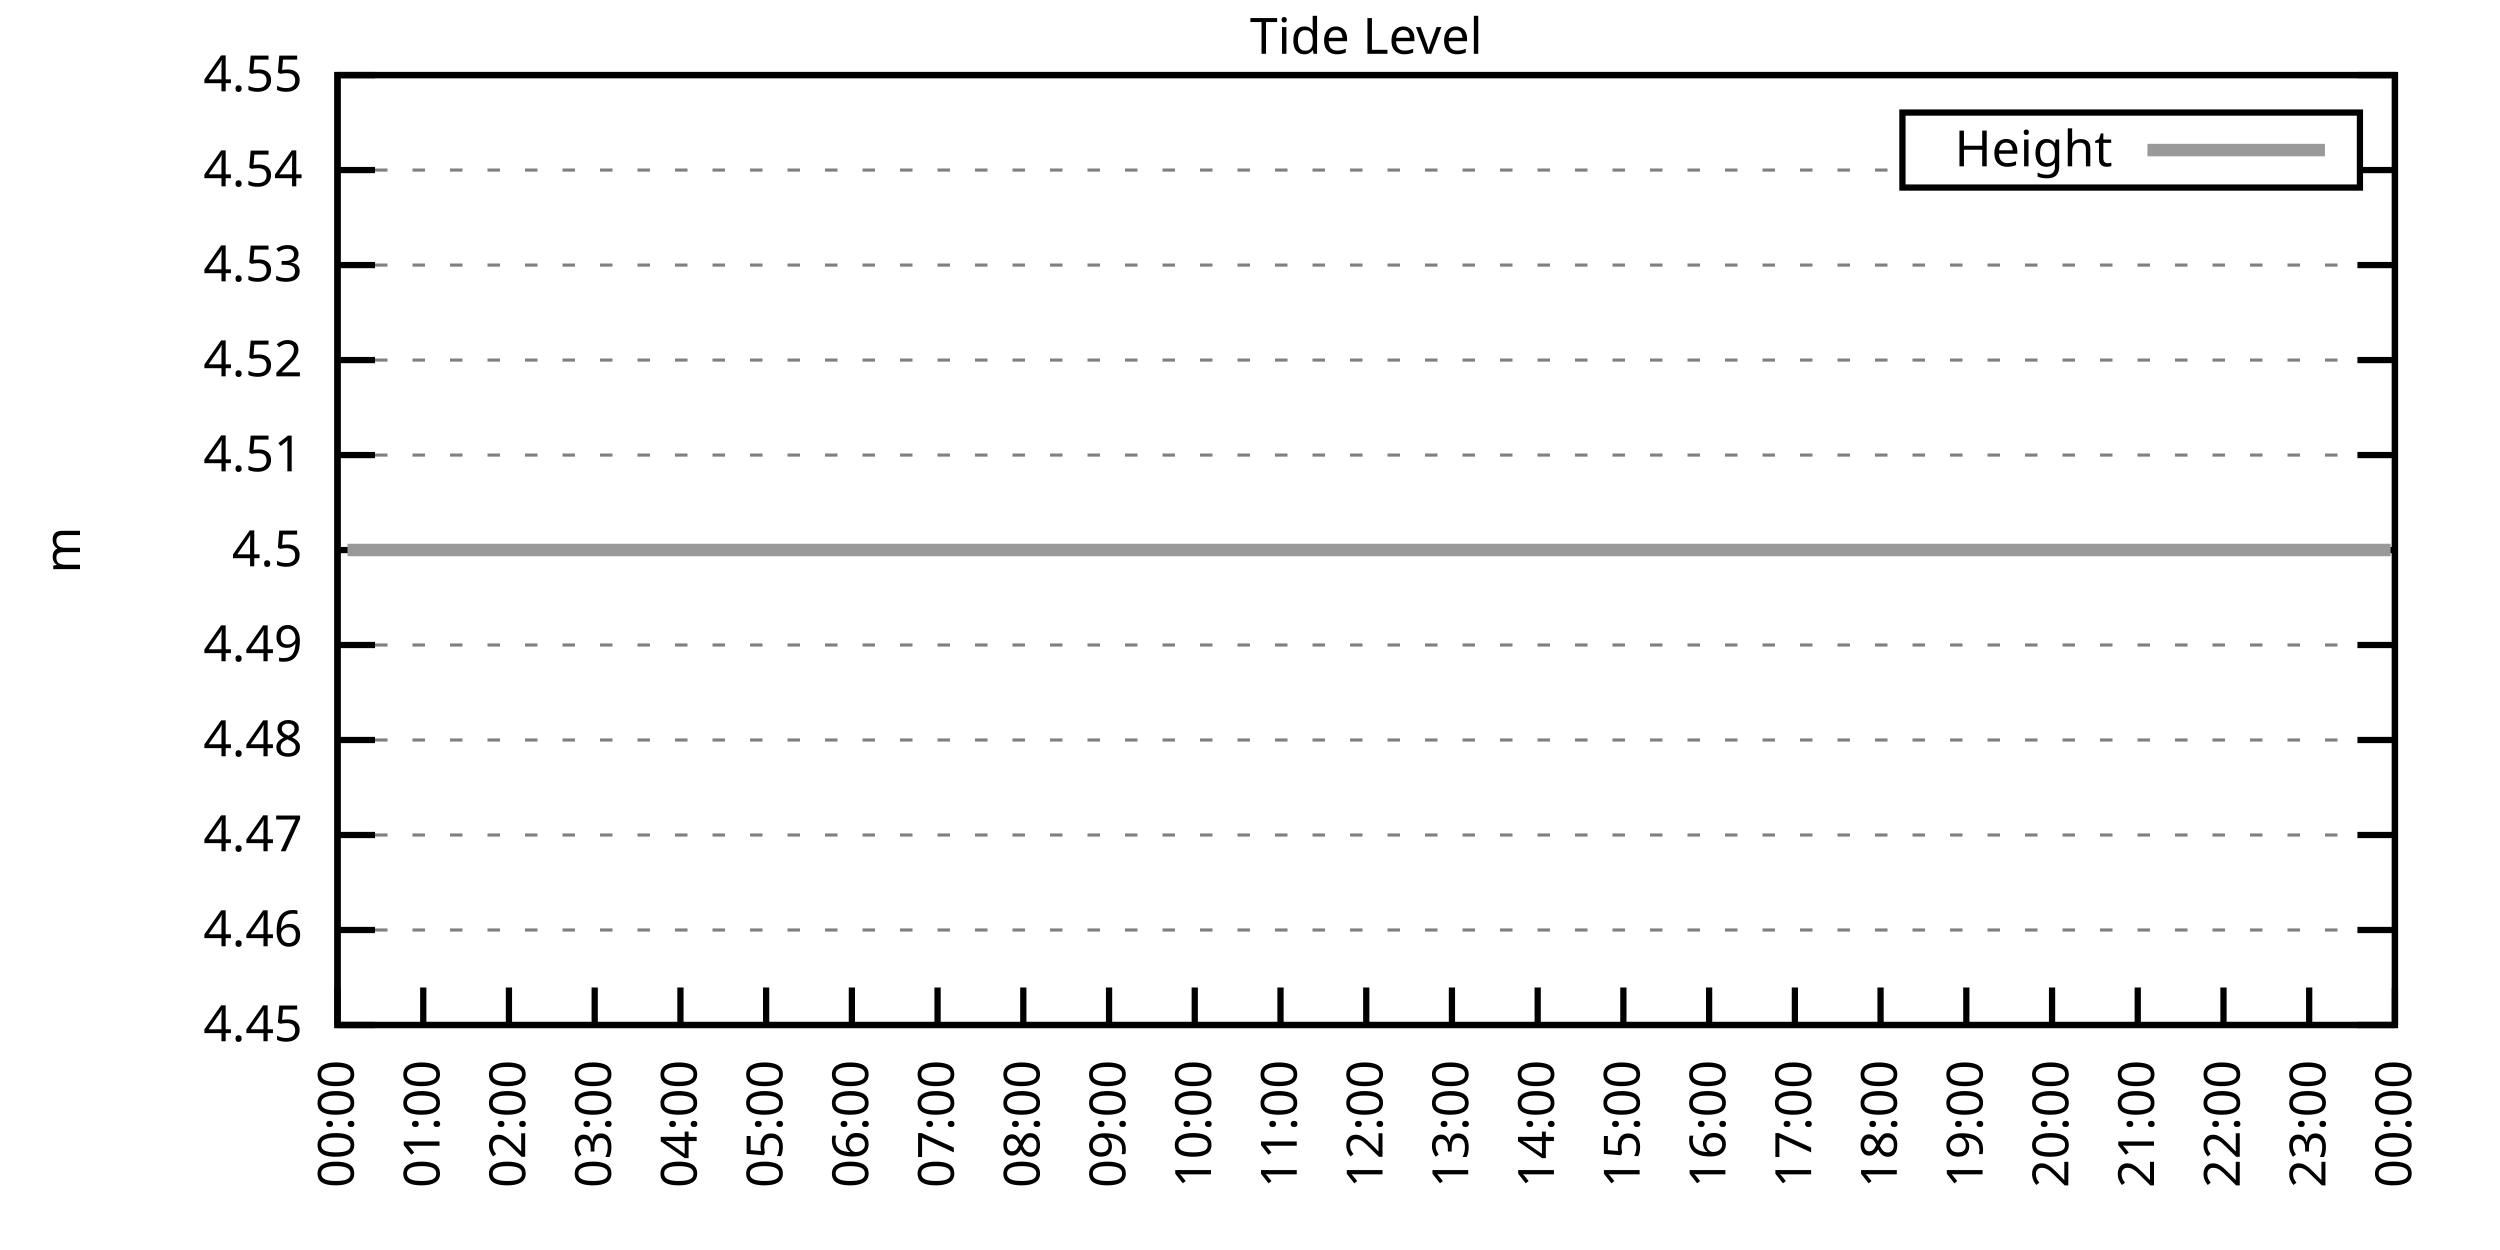
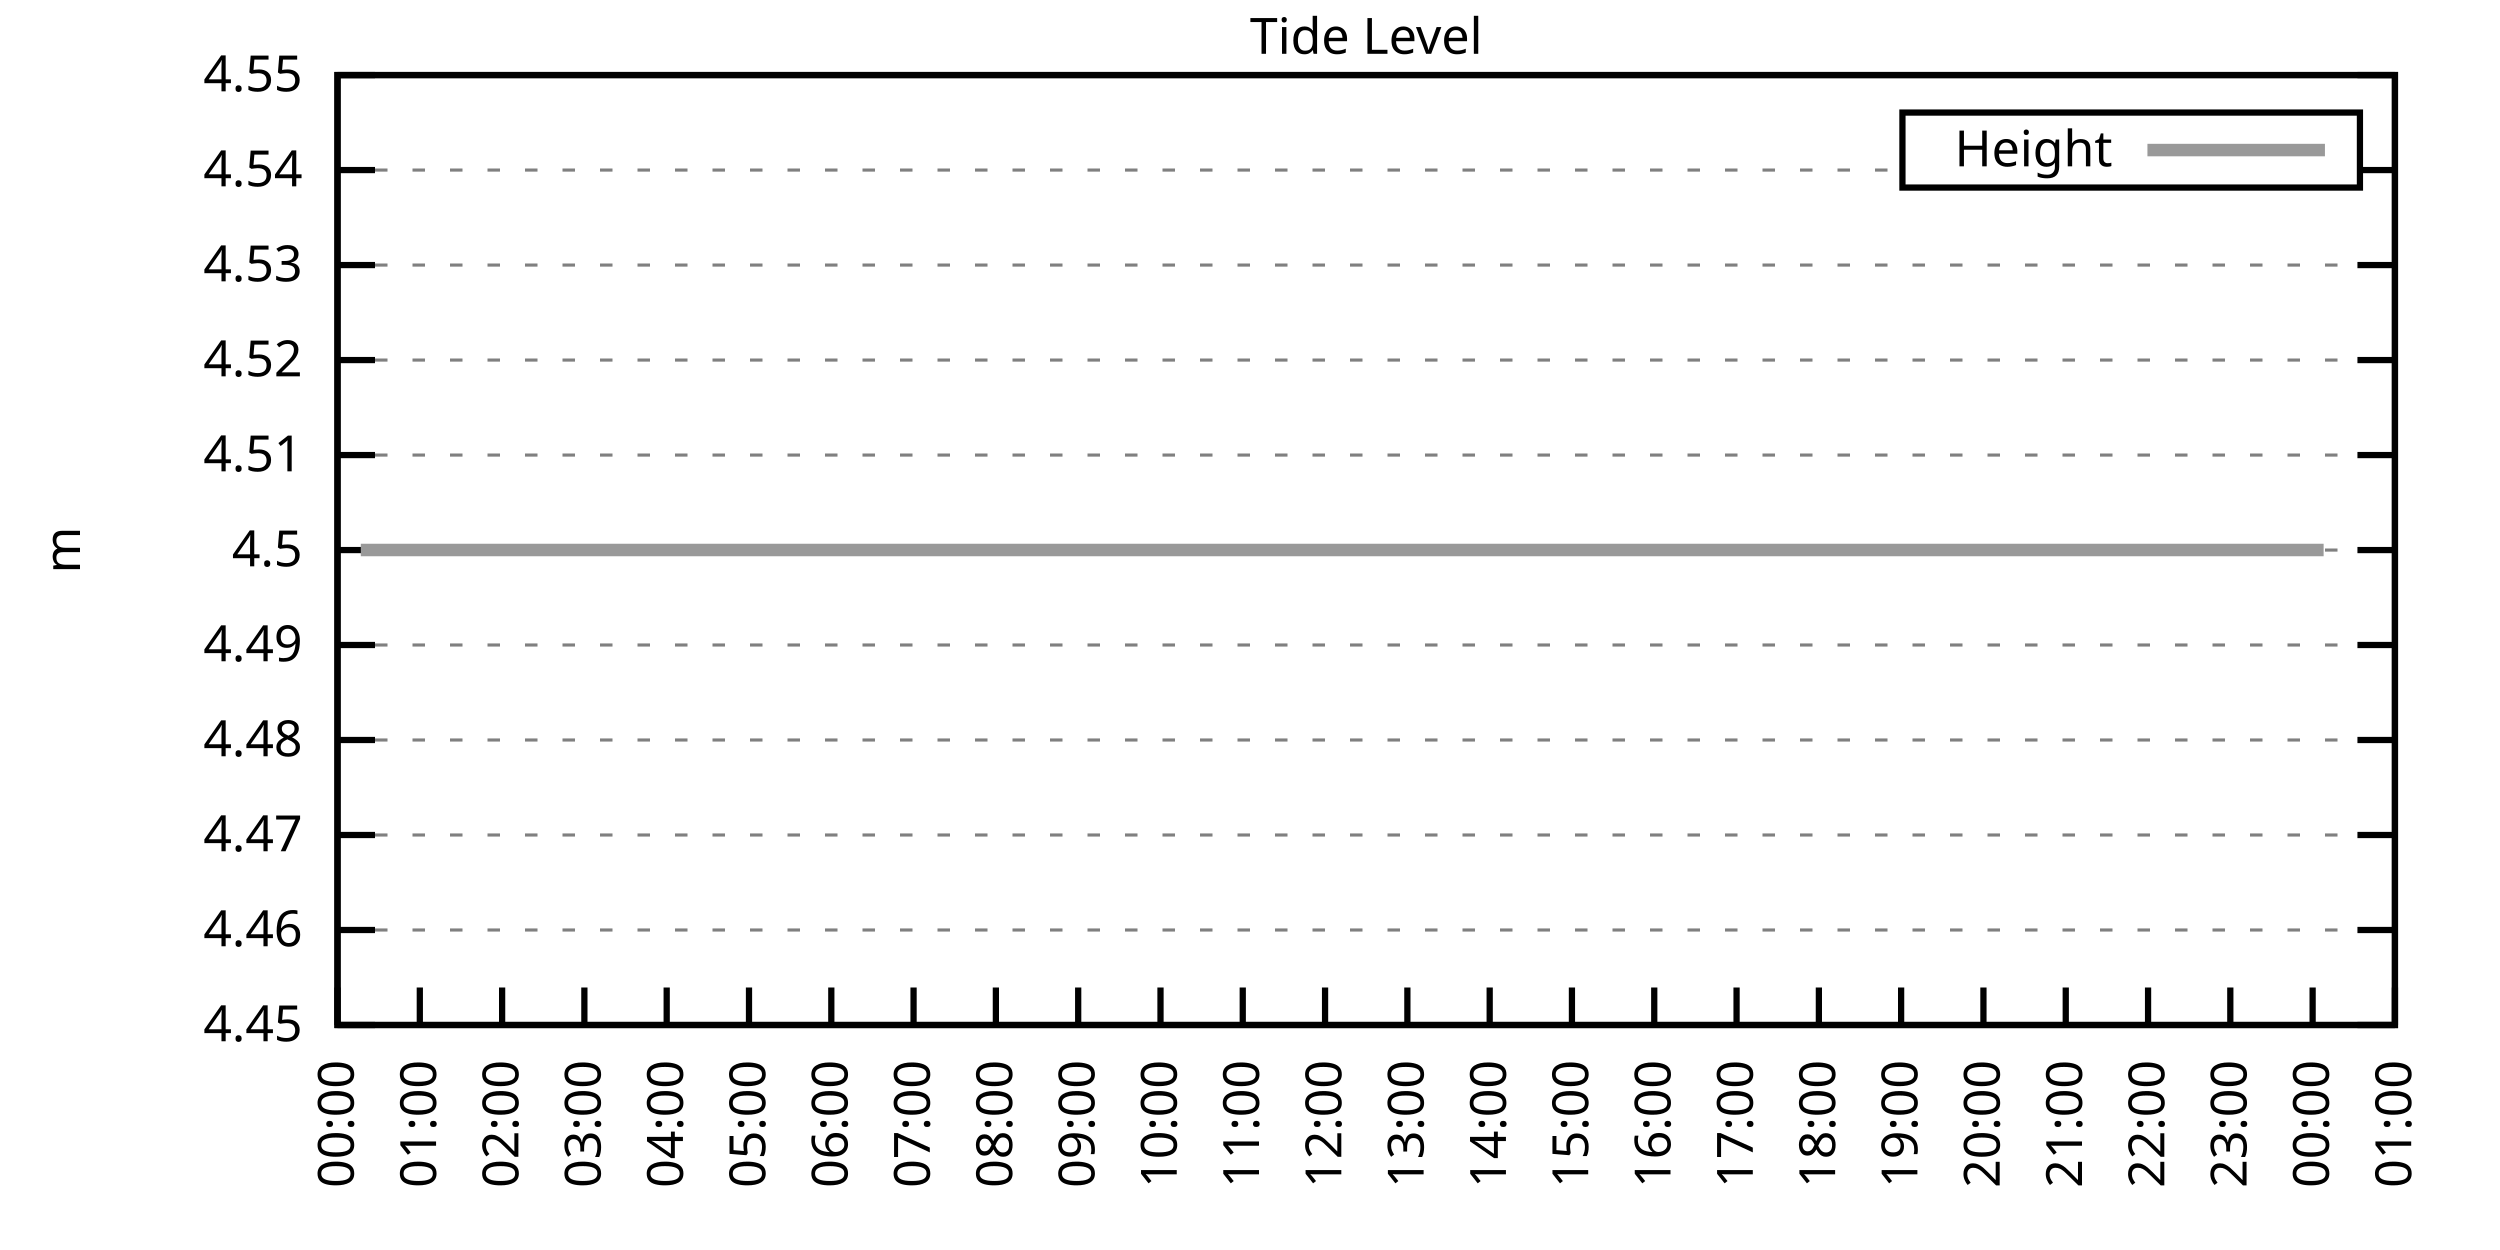
<svg xmlns="http://www.w3.org/2000/svg" xmlns:xlink="http://www.w3.org/1999/xlink" width="400" height="200" viewBox="0 0 400 200">
  <g id="gnuplot_canvas">
    <rect x="0" y="0" width="400" height="200" fill="none" />
    <defs>
      <circle id="gpDot" r="0.5" stroke-width="0.5" stroke="currentColor" />
      <path id="gpPt0" stroke-width="0.333" stroke="currentColor" d="M-1,0 h2 M0,-1 v2" />
      <path id="gpPt1" stroke-width="0.333" stroke="currentColor" d="M-1,-1 L1,1 M1,-1 L-1,1" />
      <path id="gpPt2" stroke-width="0.333" stroke="currentColor" d="M-1,0 L1,0 M0,-1 L0,1 M-1,-1 L1,1 M-1,1 L1,-1" />
      <rect id="gpPt3" stroke-width="0.333" stroke="currentColor" x="-1" y="-1" width="2" height="2" />
      <rect id="gpPt4" stroke-width="0.333" stroke="currentColor" fill="currentColor" x="-1" y="-1" width="2" height="2" />
      <circle id="gpPt5" stroke-width="0.333" stroke="currentColor" cx="0" cy="0" r="1" />
      <use xlink:href="#gpPt5" id="gpPt6" fill="currentColor" stroke="none" />
      <path id="gpPt7" stroke-width="0.333" stroke="currentColor" d="M0,-1.33 L-1.33,0.67 L1.33,0.67 z" />
      <use xlink:href="#gpPt7" id="gpPt8" fill="currentColor" stroke="none" />
      <use xlink:href="#gpPt7" id="gpPt9" stroke="currentColor" transform="rotate(180)" />
      <use xlink:href="#gpPt9" id="gpPt10" fill="currentColor" stroke="none" />
      <use xlink:href="#gpPt3" id="gpPt11" stroke="currentColor" transform="rotate(45)" />
      <use xlink:href="#gpPt11" id="gpPt12" fill="currentColor" stroke="none" />
      <path id="gpPt13" stroke-width="0.333" stroke="currentColor" d="M0,1.330 L1.265,0.411 L0.782,-1.067 L-0.782,-1.076 L-1.265,0.411 z" />
      <use xlink:href="#gpPt13" id="gpPt14" fill="currentColor" stroke="none" />
      <filter id="textbox" filterUnits="objectBoundingBox" x="0" y="0" height="1" width="1">
        <feFlood flood-color="white" flood-opacity="1" result="bgnd" />
        <feComposite in="SourceGraphic" in2="bgnd" operator="atop" />
      </filter>
      <filter id="greybox" filterUnits="objectBoundingBox" x="0" y="0" height="1" width="1">
        <feFlood flood-color="lightgrey" flood-opacity="1" result="grey" />
        <feComposite in="SourceGraphic" in2="grey" operator="atop" />
      </filter>
    </defs>
    <g fill="none" color="white" stroke="currentColor" stroke-width="1.00" stroke-linecap="butt" stroke-linejoin="miter">
</g>
    <g fill="none" color="black" stroke="currentColor" stroke-width="1.00" stroke-linecap="butt" stroke-linejoin="miter">
      <g stroke="none" shape-rendering="crispEdges">
        <polygon fill="rgb(255, 255, 255)" points="54.00,164.00 383.18,164.00 383.18,12.02 54.00,12.02 " />
      </g>
    </g>
    <g fill="none" color="black" stroke="currentColor" stroke-width="1.00" stroke-linecap="butt" stroke-linejoin="miter">
</g>
    <g fill="none" color="black" stroke="black" stroke-width="0.50" stroke-linecap="butt" stroke-linejoin="miter">
</g>
    <g fill="none" color="gray" stroke="currentColor" stroke-width="0.50" stroke-linecap="butt" stroke-linejoin="miter">
      <path stroke="gray" stroke-dasharray="2,4" class="gridline" d="M54.00,164.00 L383.19,164.00  " />
    </g>
    <g fill="none" color="gray" stroke="gray" stroke-width="1.00" stroke-linecap="butt" stroke-linejoin="miter">
</g>
    <g fill="none" color="black" stroke="currentColor" stroke-width="1.00" stroke-linecap="butt" stroke-linejoin="miter">
      <path stroke="black" d="M54.00,164.00 L60.00,164.00 M383.19,164.00 L377.19,164.00  " />
      <g transform="translate(48.40,166.60)" stroke="none" fill="black" font-family="Sans" font-size="8.00" text-anchor="end">
        <text>
          <tspan font-family="Sans"> 4.45</tspan>
        </text>
      </g>
    </g>
    <g fill="none" color="black" stroke="currentColor" stroke-width="1.00" stroke-linecap="butt" stroke-linejoin="miter">
</g>
    <g fill="none" color="black" stroke="black" stroke-width="0.50" stroke-linecap="butt" stroke-linejoin="miter">
</g>
    <g fill="none" color="gray" stroke="currentColor" stroke-width="0.50" stroke-linecap="butt" stroke-linejoin="miter">
      <path stroke="gray" stroke-dasharray="2,4" class="gridline" d="M54.00,148.80 L383.19,148.80  " />
    </g>
    <g fill="none" color="gray" stroke="gray" stroke-width="1.00" stroke-linecap="butt" stroke-linejoin="miter">
</g>
    <g fill="none" color="black" stroke="currentColor" stroke-width="1.00" stroke-linecap="butt" stroke-linejoin="miter">
      <path stroke="black" d="M54.00,148.80 L60.00,148.80 M383.19,148.80 L377.19,148.80  " />
      <g transform="translate(48.40,151.40)" stroke="none" fill="black" font-family="Sans" font-size="8.00" text-anchor="end">
        <text>
          <tspan font-family="Sans"> 4.46</tspan>
        </text>
      </g>
    </g>
    <g fill="none" color="black" stroke="currentColor" stroke-width="1.00" stroke-linecap="butt" stroke-linejoin="miter">
</g>
    <g fill="none" color="black" stroke="black" stroke-width="0.50" stroke-linecap="butt" stroke-linejoin="miter">
</g>
    <g fill="none" color="gray" stroke="currentColor" stroke-width="0.50" stroke-linecap="butt" stroke-linejoin="miter">
      <path stroke="gray" stroke-dasharray="2,4" class="gridline" d="M54.00,133.60 L383.19,133.60  " />
    </g>
    <g fill="none" color="gray" stroke="gray" stroke-width="1.00" stroke-linecap="butt" stroke-linejoin="miter">
</g>
    <g fill="none" color="black" stroke="currentColor" stroke-width="1.00" stroke-linecap="butt" stroke-linejoin="miter">
      <path stroke="black" d="M54.00,133.60 L60.00,133.60 M383.19,133.60 L377.19,133.60  " />
      <g transform="translate(48.40,136.20)" stroke="none" fill="black" font-family="Sans" font-size="8.00" text-anchor="end">
        <text>
          <tspan font-family="Sans"> 4.47</tspan>
        </text>
      </g>
    </g>
    <g fill="none" color="black" stroke="currentColor" stroke-width="1.00" stroke-linecap="butt" stroke-linejoin="miter">
</g>
    <g fill="none" color="black" stroke="black" stroke-width="0.50" stroke-linecap="butt" stroke-linejoin="miter">
</g>
    <g fill="none" color="gray" stroke="currentColor" stroke-width="0.50" stroke-linecap="butt" stroke-linejoin="miter">
      <path stroke="gray" stroke-dasharray="2,4" class="gridline" d="M54.00,118.40 L383.19,118.40  " />
    </g>
    <g fill="none" color="gray" stroke="gray" stroke-width="1.00" stroke-linecap="butt" stroke-linejoin="miter">
</g>
    <g fill="none" color="black" stroke="currentColor" stroke-width="1.00" stroke-linecap="butt" stroke-linejoin="miter">
      <path stroke="black" d="M54.00,118.40 L60.00,118.40 M383.19,118.40 L377.19,118.40  " />
      <g transform="translate(48.40,121.00)" stroke="none" fill="black" font-family="Sans" font-size="8.00" text-anchor="end">
        <text>
          <tspan font-family="Sans"> 4.48</tspan>
        </text>
      </g>
    </g>
    <g fill="none" color="black" stroke="currentColor" stroke-width="1.00" stroke-linecap="butt" stroke-linejoin="miter">
</g>
    <g fill="none" color="black" stroke="black" stroke-width="0.50" stroke-linecap="butt" stroke-linejoin="miter">
</g>
    <g fill="none" color="gray" stroke="currentColor" stroke-width="0.50" stroke-linecap="butt" stroke-linejoin="miter">
      <path stroke="gray" stroke-dasharray="2,4" class="gridline" d="M54.00,103.20 L383.19,103.20  " />
    </g>
    <g fill="none" color="gray" stroke="gray" stroke-width="1.00" stroke-linecap="butt" stroke-linejoin="miter">
</g>
    <g fill="none" color="black" stroke="currentColor" stroke-width="1.00" stroke-linecap="butt" stroke-linejoin="miter">
      <path stroke="black" d="M54.00,103.20 L60.00,103.20 M383.19,103.20 L377.19,103.20  " />
      <g transform="translate(48.40,105.80)" stroke="none" fill="black" font-family="Sans" font-size="8.00" text-anchor="end">
        <text>
          <tspan font-family="Sans"> 4.49</tspan>
        </text>
      </g>
    </g>
    <g fill="none" color="black" stroke="currentColor" stroke-width="1.00" stroke-linecap="butt" stroke-linejoin="miter">
</g>
    <g fill="none" color="black" stroke="black" stroke-width="0.50" stroke-linecap="butt" stroke-linejoin="miter">
</g>
    <g fill="none" color="gray" stroke="currentColor" stroke-width="0.50" stroke-linecap="butt" stroke-linejoin="miter">
      <path stroke="gray" stroke-dasharray="2,4" class="gridline" d="M54.00,88.01 L383.19,88.01  " />
    </g>
    <g fill="none" color="gray" stroke="gray" stroke-width="1.00" stroke-linecap="butt" stroke-linejoin="miter">
</g>
    <g fill="none" color="black" stroke="currentColor" stroke-width="1.00" stroke-linecap="butt" stroke-linejoin="miter">
      <path stroke="black" d="M54.00,88.01 L60.00,88.01 M383.19,88.01 L377.19,88.01  " />
      <g transform="translate(48.40,90.61)" stroke="none" fill="black" font-family="Sans" font-size="8.00" text-anchor="end">
        <text>
          <tspan font-family="Sans"> 4.5</tspan>
        </text>
      </g>
    </g>
    <g fill="none" color="black" stroke="currentColor" stroke-width="1.00" stroke-linecap="butt" stroke-linejoin="miter">
</g>
    <g fill="none" color="black" stroke="black" stroke-width="0.50" stroke-linecap="butt" stroke-linejoin="miter">
</g>
    <g fill="none" color="gray" stroke="currentColor" stroke-width="0.50" stroke-linecap="butt" stroke-linejoin="miter">
      <path stroke="gray" stroke-dasharray="2,4" class="gridline" d="M54.00,72.81 L383.19,72.81  " />
    </g>
    <g fill="none" color="gray" stroke="gray" stroke-width="1.00" stroke-linecap="butt" stroke-linejoin="miter">
</g>
    <g fill="none" color="black" stroke="currentColor" stroke-width="1.00" stroke-linecap="butt" stroke-linejoin="miter">
      <path stroke="black" d="M54.00,72.81 L60.00,72.81 M383.19,72.81 L377.19,72.81  " />
      <g transform="translate(48.40,75.41)" stroke="none" fill="black" font-family="Sans" font-size="8.00" text-anchor="end">
        <text>
          <tspan font-family="Sans"> 4.51</tspan>
        </text>
      </g>
    </g>
    <g fill="none" color="black" stroke="currentColor" stroke-width="1.00" stroke-linecap="butt" stroke-linejoin="miter">
</g>
    <g fill="none" color="black" stroke="black" stroke-width="0.50" stroke-linecap="butt" stroke-linejoin="miter">
</g>
    <g fill="none" color="gray" stroke="currentColor" stroke-width="0.50" stroke-linecap="butt" stroke-linejoin="miter">
      <path stroke="gray" stroke-dasharray="2,4" class="gridline" d="M54.00,57.61 L383.19,57.61  " />
    </g>
    <g fill="none" color="gray" stroke="gray" stroke-width="1.00" stroke-linecap="butt" stroke-linejoin="miter">
</g>
    <g fill="none" color="black" stroke="currentColor" stroke-width="1.00" stroke-linecap="butt" stroke-linejoin="miter">
      <path stroke="black" d="M54.00,57.61 L60.00,57.61 M383.19,57.61 L377.19,57.61  " />
      <g transform="translate(48.40,60.21)" stroke="none" fill="black" font-family="Sans" font-size="8.00" text-anchor="end">
        <text>
          <tspan font-family="Sans"> 4.52</tspan>
        </text>
      </g>
    </g>
    <g fill="none" color="black" stroke="currentColor" stroke-width="1.00" stroke-linecap="butt" stroke-linejoin="miter">
</g>
    <g fill="none" color="black" stroke="black" stroke-width="0.50" stroke-linecap="butt" stroke-linejoin="miter">
</g>
    <g fill="none" color="gray" stroke="currentColor" stroke-width="0.50" stroke-linecap="butt" stroke-linejoin="miter">
      <path stroke="gray" stroke-dasharray="2,4" class="gridline" d="M54.00,42.41 L383.19,42.41  " />
    </g>
    <g fill="none" color="gray" stroke="gray" stroke-width="1.00" stroke-linecap="butt" stroke-linejoin="miter">
</g>
    <g fill="none" color="black" stroke="currentColor" stroke-width="1.00" stroke-linecap="butt" stroke-linejoin="miter">
      <path stroke="black" d="M54.00,42.41 L60.00,42.41 M383.19,42.41 L377.19,42.41  " />
      <g transform="translate(48.40,45.01)" stroke="none" fill="black" font-family="Sans" font-size="8.00" text-anchor="end">
        <text>
          <tspan font-family="Sans"> 4.53</tspan>
        </text>
      </g>
    </g>
    <g fill="none" color="black" stroke="currentColor" stroke-width="1.00" stroke-linecap="butt" stroke-linejoin="miter">
</g>
    <g fill="none" color="black" stroke="black" stroke-width="0.50" stroke-linecap="butt" stroke-linejoin="miter">
</g>
    <g fill="none" color="gray" stroke="currentColor" stroke-width="0.50" stroke-linecap="butt" stroke-linejoin="miter">
      <path stroke="gray" stroke-dasharray="2,4" class="gridline" d="M54.00,27.21 L304.39,27.21 M377.59,27.21 L383.19,27.21  " />
    </g>
    <g fill="none" color="gray" stroke="gray" stroke-width="1.00" stroke-linecap="butt" stroke-linejoin="miter">
</g>
    <g fill="none" color="black" stroke="currentColor" stroke-width="1.00" stroke-linecap="butt" stroke-linejoin="miter">
      <path stroke="black" d="M54.00,27.21 L60.00,27.21 M383.19,27.21 L377.19,27.21  " />
      <g transform="translate(48.40,29.81)" stroke="none" fill="black" font-family="Sans" font-size="8.00" text-anchor="end">
        <text>
          <tspan font-family="Sans"> 4.54</tspan>
        </text>
      </g>
    </g>
    <g fill="none" color="black" stroke="currentColor" stroke-width="1.00" stroke-linecap="butt" stroke-linejoin="miter">
</g>
    <g fill="none" color="black" stroke="black" stroke-width="0.50" stroke-linecap="butt" stroke-linejoin="miter">
</g>
    <g fill="none" color="gray" stroke="currentColor" stroke-width="0.50" stroke-linecap="butt" stroke-linejoin="miter">
      <path stroke="gray" stroke-dasharray="2,4" class="gridline" d="M54.00,12.01 L383.19,12.01  " />
    </g>
    <g fill="none" color="gray" stroke="gray" stroke-width="1.00" stroke-linecap="butt" stroke-linejoin="miter">
</g>
    <g fill="none" color="black" stroke="currentColor" stroke-width="1.00" stroke-linecap="butt" stroke-linejoin="miter">
      <path stroke="black" d="M54.00,12.01 L60.00,12.01 M383.19,12.01 L377.19,12.01  " />
      <g transform="translate(48.40,14.61)" stroke="none" fill="black" font-family="Sans" font-size="8.00" text-anchor="end">
        <text>
          <tspan font-family="Sans"> 4.55</tspan>
        </text>
      </g>
    </g>
    <g fill="none" color="black" stroke="currentColor" stroke-width="1.00" stroke-linecap="butt" stroke-linejoin="miter">
      <path stroke="black" d="M54.00,164.00 L54.00,158.00  " />
      <g transform="translate(56.60,169.60) rotate(270.00)" stroke="none" fill="black" font-family="Sans" font-size="8.00" text-anchor="end">
        <text>
          <tspan font-family="Sans">00:00</tspan>
        </text>
      </g>
    </g>
    <g fill="none" color="black" stroke="currentColor" stroke-width="1.00" stroke-linecap="butt" stroke-linejoin="miter">
-       <path stroke="black" d="M67.72,164.00 L67.72,158.00  " />
-       <g transform="translate(70.32,169.60) rotate(270.00)" stroke="none" fill="black" font-family="Sans" font-size="8.00" text-anchor="end">
+       <path stroke="black" d="M67.17,164.00 L67.17,158.00  " />
+       <g transform="translate(69.77,169.60) rotate(270.00)" stroke="none" fill="black" font-family="Sans" font-size="8.00" text-anchor="end">
        <text>
          <tspan font-family="Sans">01:00</tspan>
        </text>
      </g>
    </g>
    <g fill="none" color="black" stroke="currentColor" stroke-width="1.00" stroke-linecap="butt" stroke-linejoin="miter">
-       <path stroke="black" d="M81.43,164.00 L81.43,158.00  " />
-       <g transform="translate(84.03,169.60) rotate(270.00)" stroke="none" fill="black" font-family="Sans" font-size="8.00" text-anchor="end">
+       <path stroke="black" d="M80.34,164.00 L80.34,158.00  " />
+       <g transform="translate(82.94,169.60) rotate(270.00)" stroke="none" fill="black" font-family="Sans" font-size="8.00" text-anchor="end">
        <text>
          <tspan font-family="Sans">02:00</tspan>
        </text>
      </g>
    </g>
    <g fill="none" color="black" stroke="currentColor" stroke-width="1.00" stroke-linecap="butt" stroke-linejoin="miter">
-       <path stroke="black" d="M95.15,164.00 L95.15,158.00  " />
-       <g transform="translate(97.75,169.60) rotate(270.00)" stroke="none" fill="black" font-family="Sans" font-size="8.00" text-anchor="end">
+       <path stroke="black" d="M93.50,164.00 L93.50,158.00  " />
+       <g transform="translate(96.10,169.60) rotate(270.00)" stroke="none" fill="black" font-family="Sans" font-size="8.00" text-anchor="end">
        <text>
          <tspan font-family="Sans">03:00</tspan>
        </text>
      </g>
    </g>
    <g fill="none" color="black" stroke="currentColor" stroke-width="1.00" stroke-linecap="butt" stroke-linejoin="miter">
-       <path stroke="black" d="M108.87,164.00 L108.87,158.00  " />
-       <g transform="translate(111.47,169.60) rotate(270.00)" stroke="none" fill="black" font-family="Sans" font-size="8.00" text-anchor="end">
+       <path stroke="black" d="M106.67,164.00 L106.67,158.00  " />
+       <g transform="translate(109.27,169.60) rotate(270.00)" stroke="none" fill="black" font-family="Sans" font-size="8.00" text-anchor="end">
        <text>
          <tspan font-family="Sans">04:00</tspan>
        </text>
      </g>
    </g>
    <g fill="none" color="black" stroke="currentColor" stroke-width="1.00" stroke-linecap="butt" stroke-linejoin="miter">
-       <path stroke="black" d="M122.58,164.00 L122.58,158.00  " />
-       <g transform="translate(125.18,169.60) rotate(270.00)" stroke="none" fill="black" font-family="Sans" font-size="8.00" text-anchor="end">
+       <path stroke="black" d="M119.84,164.00 L119.84,158.00  " />
+       <g transform="translate(122.44,169.60) rotate(270.00)" stroke="none" fill="black" font-family="Sans" font-size="8.00" text-anchor="end">
        <text>
          <tspan font-family="Sans">05:00</tspan>
        </text>
      </g>
    </g>
    <g fill="none" color="black" stroke="currentColor" stroke-width="1.00" stroke-linecap="butt" stroke-linejoin="miter">
-       <path stroke="black" d="M136.30,164.00 L136.30,158.00  " />
-       <g transform="translate(138.90,169.60) rotate(270.00)" stroke="none" fill="black" font-family="Sans" font-size="8.00" text-anchor="end">
+       <path stroke="black" d="M133.01,164.00 L133.01,158.00  " />
+       <g transform="translate(135.61,169.60) rotate(270.00)" stroke="none" fill="black" font-family="Sans" font-size="8.00" text-anchor="end">
        <text>
          <tspan font-family="Sans">06:00</tspan>
        </text>
      </g>
    </g>
    <g fill="none" color="black" stroke="currentColor" stroke-width="1.00" stroke-linecap="butt" stroke-linejoin="miter">
-       <path stroke="black" d="M150.01,164.00 L150.01,158.00  " />
-       <g transform="translate(152.61,169.60) rotate(270.00)" stroke="none" fill="black" font-family="Sans" font-size="8.00" text-anchor="end">
+       <path stroke="black" d="M146.17,164.00 L146.17,158.00  " />
+       <g transform="translate(148.77,169.60) rotate(270.00)" stroke="none" fill="black" font-family="Sans" font-size="8.00" text-anchor="end">
        <text>
          <tspan font-family="Sans">07:00</tspan>
        </text>
      </g>
    </g>
    <g fill="none" color="black" stroke="currentColor" stroke-width="1.00" stroke-linecap="butt" stroke-linejoin="miter">
-       <path stroke="black" d="M163.73,164.00 L163.73,158.00  " />
-       <g transform="translate(166.33,169.60) rotate(270.00)" stroke="none" fill="black" font-family="Sans" font-size="8.00" text-anchor="end">
+       <path stroke="black" d="M159.34,164.00 L159.34,158.00  " />
+       <g transform="translate(161.94,169.60) rotate(270.00)" stroke="none" fill="black" font-family="Sans" font-size="8.00" text-anchor="end">
        <text>
          <tspan font-family="Sans">08:00</tspan>
        </text>
      </g>
    </g>
    <g fill="none" color="black" stroke="currentColor" stroke-width="1.00" stroke-linecap="butt" stroke-linejoin="miter">
-       <path stroke="black" d="M177.45,164.00 L177.45,158.00  " />
-       <g transform="translate(180.05,169.60) rotate(270.00)" stroke="none" fill="black" font-family="Sans" font-size="8.00" text-anchor="end">
+       <path stroke="black" d="M172.51,164.00 L172.51,158.00  " />
+       <g transform="translate(175.11,169.60) rotate(270.00)" stroke="none" fill="black" font-family="Sans" font-size="8.00" text-anchor="end">
        <text>
          <tspan font-family="Sans">09:00</tspan>
        </text>
      </g>
    </g>
    <g fill="none" color="black" stroke="currentColor" stroke-width="1.00" stroke-linecap="butt" stroke-linejoin="miter">
-       <path stroke="black" d="M191.16,164.00 L191.16,158.00  " />
-       <g transform="translate(193.76,169.60) rotate(270.00)" stroke="none" fill="black" font-family="Sans" font-size="8.00" text-anchor="end">
+       <path stroke="black" d="M185.68,164.00 L185.68,158.00  " />
+       <g transform="translate(188.28,169.60) rotate(270.00)" stroke="none" fill="black" font-family="Sans" font-size="8.00" text-anchor="end">
        <text>
          <tspan font-family="Sans">10:00</tspan>
        </text>
      </g>
    </g>
    <g fill="none" color="black" stroke="currentColor" stroke-width="1.00" stroke-linecap="butt" stroke-linejoin="miter">
-       <path stroke="black" d="M204.88,164.00 L204.88,158.00  " />
-       <g transform="translate(207.48,169.60) rotate(270.00)" stroke="none" fill="black" font-family="Sans" font-size="8.00" text-anchor="end">
+       <path stroke="black" d="M198.84,164.00 L198.84,158.00  " />
+       <g transform="translate(201.44,169.60) rotate(270.00)" stroke="none" fill="black" font-family="Sans" font-size="8.00" text-anchor="end">
        <text>
          <tspan font-family="Sans">11:00</tspan>
        </text>
      </g>
    </g>
    <g fill="none" color="black" stroke="currentColor" stroke-width="1.00" stroke-linecap="butt" stroke-linejoin="miter">
-       <path stroke="black" d="M218.60,164.00 L218.60,158.00  " />
-       <g transform="translate(221.20,169.60) rotate(270.00)" stroke="none" fill="black" font-family="Sans" font-size="8.00" text-anchor="end">
+       <path stroke="black" d="M212.01,164.00 L212.01,158.00  " />
+       <g transform="translate(214.61,169.60) rotate(270.00)" stroke="none" fill="black" font-family="Sans" font-size="8.00" text-anchor="end">
        <text>
          <tspan font-family="Sans">12:00</tspan>
        </text>
      </g>
    </g>
    <g fill="none" color="black" stroke="currentColor" stroke-width="1.00" stroke-linecap="butt" stroke-linejoin="miter">
-       <path stroke="black" d="M232.31,164.00 L232.31,158.00  " />
-       <g transform="translate(234.91,169.60) rotate(270.00)" stroke="none" fill="black" font-family="Sans" font-size="8.00" text-anchor="end">
+       <path stroke="black" d="M225.18,164.00 L225.18,158.00  " />
+       <g transform="translate(227.78,169.60) rotate(270.00)" stroke="none" fill="black" font-family="Sans" font-size="8.00" text-anchor="end">
        <text>
          <tspan font-family="Sans">13:00</tspan>
        </text>
      </g>
    </g>
    <g fill="none" color="black" stroke="currentColor" stroke-width="1.00" stroke-linecap="butt" stroke-linejoin="miter">
-       <path stroke="black" d="M246.03,164.00 L246.03,158.00  " />
-       <g transform="translate(248.63,169.60) rotate(270.00)" stroke="none" fill="black" font-family="Sans" font-size="8.00" text-anchor="end">
+       <path stroke="black" d="M238.35,164.00 L238.35,158.00  " />
+       <g transform="translate(240.95,169.60) rotate(270.00)" stroke="none" fill="black" font-family="Sans" font-size="8.00" text-anchor="end">
        <text>
          <tspan font-family="Sans">14:00</tspan>
        </text>
      </g>
    </g>
    <g fill="none" color="black" stroke="currentColor" stroke-width="1.00" stroke-linecap="butt" stroke-linejoin="miter">
-       <path stroke="black" d="M259.74,164.00 L259.74,158.00  " />
-       <g transform="translate(262.34,169.60) rotate(270.00)" stroke="none" fill="black" font-family="Sans" font-size="8.00" text-anchor="end">
+       <path stroke="black" d="M251.51,164.00 L251.51,158.00  " />
+       <g transform="translate(254.11,169.60) rotate(270.00)" stroke="none" fill="black" font-family="Sans" font-size="8.00" text-anchor="end">
        <text>
          <tspan font-family="Sans">15:00</tspan>
        </text>
      </g>
    </g>
    <g fill="none" color="black" stroke="currentColor" stroke-width="1.00" stroke-linecap="butt" stroke-linejoin="miter">
-       <path stroke="black" d="M273.46,164.00 L273.46,158.00  " />
-       <g transform="translate(276.06,169.60) rotate(270.00)" stroke="none" fill="black" font-family="Sans" font-size="8.00" text-anchor="end">
+       <path stroke="black" d="M264.68,164.00 L264.68,158.00  " />
+       <g transform="translate(267.28,169.60) rotate(270.00)" stroke="none" fill="black" font-family="Sans" font-size="8.00" text-anchor="end">
        <text>
          <tspan font-family="Sans">16:00</tspan>
        </text>
      </g>
    </g>
    <g fill="none" color="black" stroke="currentColor" stroke-width="1.00" stroke-linecap="butt" stroke-linejoin="miter">
-       <path stroke="black" d="M287.18,164.00 L287.18,158.00  " />
-       <g transform="translate(289.78,169.60) rotate(270.00)" stroke="none" fill="black" font-family="Sans" font-size="8.00" text-anchor="end">
+       <path stroke="black" d="M277.85,164.00 L277.85,158.00  " />
+       <g transform="translate(280.45,169.60) rotate(270.00)" stroke="none" fill="black" font-family="Sans" font-size="8.00" text-anchor="end">
        <text>
          <tspan font-family="Sans">17:00</tspan>
        </text>
      </g>
    </g>
    <g fill="none" color="black" stroke="currentColor" stroke-width="1.00" stroke-linecap="butt" stroke-linejoin="miter">
-       <path stroke="black" d="M300.89,164.00 L300.89,158.00  " />
-       <g transform="translate(303.49,169.60) rotate(270.00)" stroke="none" fill="black" font-family="Sans" font-size="8.00" text-anchor="end">
+       <path stroke="black" d="M291.02,164.00 L291.02,158.00  " />
+       <g transform="translate(293.62,169.60) rotate(270.00)" stroke="none" fill="black" font-family="Sans" font-size="8.00" text-anchor="end">
        <text>
          <tspan font-family="Sans">18:00</tspan>
        </text>
      </g>
    </g>
    <g fill="none" color="black" stroke="currentColor" stroke-width="1.00" stroke-linecap="butt" stroke-linejoin="miter">
-       <path stroke="black" d="M314.61,164.00 L314.61,158.00  " />
-       <g transform="translate(317.21,169.60) rotate(270.00)" stroke="none" fill="black" font-family="Sans" font-size="8.00" text-anchor="end">
+       <path stroke="black" d="M304.18,164.00 L304.18,158.00  " />
+       <g transform="translate(306.78,169.60) rotate(270.00)" stroke="none" fill="black" font-family="Sans" font-size="8.00" text-anchor="end">
        <text>
          <tspan font-family="Sans">19:00</tspan>
        </text>
      </g>
    </g>
    <g fill="none" color="black" stroke="currentColor" stroke-width="1.00" stroke-linecap="butt" stroke-linejoin="miter">
-       <path stroke="black" d="M328.33,164.00 L328.33,158.00  " />
-       <g transform="translate(330.93,169.60) rotate(270.00)" stroke="none" fill="black" font-family="Sans" font-size="8.00" text-anchor="end">
+       <path stroke="black" d="M317.35,164.00 L317.35,158.00  " />
+       <g transform="translate(319.95,169.60) rotate(270.00)" stroke="none" fill="black" font-family="Sans" font-size="8.00" text-anchor="end">
        <text>
          <tspan font-family="Sans">20:00</tspan>
        </text>
      </g>
    </g>
    <g fill="none" color="black" stroke="currentColor" stroke-width="1.00" stroke-linecap="butt" stroke-linejoin="miter">
-       <path stroke="black" d="M342.04,164.00 L342.04,158.00  " />
-       <g transform="translate(344.64,169.60) rotate(270.00)" stroke="none" fill="black" font-family="Sans" font-size="8.00" text-anchor="end">
+       <path stroke="black" d="M330.52,164.00 L330.52,158.00  " />
+       <g transform="translate(333.12,169.60) rotate(270.00)" stroke="none" fill="black" font-family="Sans" font-size="8.00" text-anchor="end">
        <text>
          <tspan font-family="Sans">21:00</tspan>
        </text>
      </g>
    </g>
    <g fill="none" color="black" stroke="currentColor" stroke-width="1.00" stroke-linecap="butt" stroke-linejoin="miter">
-       <path stroke="black" d="M355.76,164.00 L355.76,158.00  " />
-       <g transform="translate(358.36,169.60) rotate(270.00)" stroke="none" fill="black" font-family="Sans" font-size="8.00" text-anchor="end">
+       <path stroke="black" d="M343.69,164.00 L343.69,158.00  " />
+       <g transform="translate(346.29,169.60) rotate(270.00)" stroke="none" fill="black" font-family="Sans" font-size="8.00" text-anchor="end">
        <text>
          <tspan font-family="Sans">22:00</tspan>
        </text>
      </g>
    </g>
    <g fill="none" color="black" stroke="currentColor" stroke-width="1.00" stroke-linecap="butt" stroke-linejoin="miter">
-       <path stroke="black" d="M369.47,164.00 L369.47,158.00  " />
-       <g transform="translate(372.07,169.60) rotate(270.00)" stroke="none" fill="black" font-family="Sans" font-size="8.00" text-anchor="end">
+       <path stroke="black" d="M356.85,164.00 L356.85,158.00  " />
+       <g transform="translate(359.45,169.60) rotate(270.00)" stroke="none" fill="black" font-family="Sans" font-size="8.00" text-anchor="end">
        <text>
          <tspan font-family="Sans">23:00</tspan>
+         </text>
+       </g>
+     </g>
+     <g fill="none" color="black" stroke="currentColor" stroke-width="1.00" stroke-linecap="butt" stroke-linejoin="miter">
+       <path stroke="black" d="M370.02,164.00 L370.02,158.00  " />
+       <g transform="translate(372.62,169.60) rotate(270.00)" stroke="none" fill="black" font-family="Sans" font-size="8.00" text-anchor="end">
+         <text>
+           <tspan font-family="Sans">00:00</tspan>
        </text>
      </g>
    </g>
    <g fill="none" color="black" stroke="currentColor" stroke-width="1.00" stroke-linecap="butt" stroke-linejoin="miter">
      <path stroke="black" d="M383.19,164.00 L383.19,158.00  " />
      <g transform="translate(385.79,169.60) rotate(270.00)" stroke="none" fill="black" font-family="Sans" font-size="8.00" text-anchor="end">
        <text>
-           <tspan font-family="Sans">00:00</tspan>
+           <tspan font-family="Sans">01:00</tspan>
        </text>
      </g>
    </g>
    <g fill="none" color="black" stroke="currentColor" stroke-width="1.00" stroke-linecap="butt" stroke-linejoin="miter">
</g>
    <g fill="none" color="black" stroke="currentColor" stroke-width="1.00" stroke-linecap="butt" stroke-linejoin="miter">
      <path stroke="black" d="M54.00,12.01 L54.00,164.00 L383.19,164.00 L383.19,12.01 L54.00,12.01 Z  " />
    </g>
    <g fill="none" color="black" stroke="currentColor" stroke-width="1.00" stroke-linecap="butt" stroke-linejoin="miter">
</g>
    <g fill="none" color="black" stroke="currentColor" stroke-width="1.00" stroke-linecap="butt" stroke-linejoin="miter">
      <path stroke="black" d="M304.39,30.01 L304.39,18.01 L377.59,18.01 L377.59,30.01 L304.39,30.01 Z  " />
    </g>
    <g id="Tide_level_plot_1">
      <g fill="none" color="white" stroke="black" stroke-width="2.00" stroke-linecap="butt" stroke-linejoin="miter">
</g>
      <g fill="none" color="black" stroke="currentColor" stroke-width="2.00" stroke-linecap="butt" stroke-linejoin="miter">
        <g transform="translate(337.99,26.61)" stroke="none" fill="black" font-family="Sans" font-size="8.00" text-anchor="end">
          <text>
            <tspan font-family="Sans">Height</tspan>
          </text>
        </g>
      </g>
      <g fill="none" color="black" stroke="currentColor" stroke-width="2.00" stroke-linecap="butt" stroke-linejoin="miter">
-         <path stroke="rgb(153, 153, 153)" d="M343.59,24.01 L371.99,24.01 M55.60,88.00 L57.89,88.00 L60.40,88.00 L62.46,88.00 L64.97,88.00 L67.49,88.00   L69.32,88.00 L72.06,88.00 L74.35,88.00 L76.17,88.00 L78.46,88.00 L80.75,88.00 L83.03,88.00 L85.78,88.00   L88.06,88.00 L90.12,88.00 L92.41,88.00 L94.92,88.00 L96.98,88.00 L99.04,88.00 L101.32,88.00 L103.61,88.00   L105.89,88.00 L108.18,88.00 L110.92,88.00 L112.75,88.00 L115.04,88.00 L117.55,88.00 L120.07,88.00 L122.12,88.00   L124.64,88.00 L126.47,88.00 L128.75,88.00 L131.27,88.00 L133.78,88.00 L135.61,88.00 L138.13,88.00 L140.64,88.00   L142.47,88.00 L145.21,88.00 L147.27,88.00 L149.79,88.00 L151.84,88.00 L154.13,88.00 L156.64,88.00 L158.70,88.00   L161.22,88.00 L163.50,88.00 L165.33,88.00 L167.16,88.00 L170.13,88.00 L172.42,88.00 L174.70,88.00 L177.22,88.00   L179.28,88.00 L181.79,88.00 L183.62,88.00 L186.13,88.00 L188.42,88.00 L190.93,88.00 L192.76,88.00 L195.28,88.00   L197.56,88.00 L200.08,88.00 L202.14,88.00 L204.65,88.00 L206.71,88.00 L209.22,88.00 L211.28,88.00 L213.79,88.00   L216.08,88.00 L217.91,88.00 L220.20,88.00 L222.71,88.00 L225.22,88.00 L227.51,88.00 L229.80,88.00 L231.63,88.00   L234.37,88.00 L236.43,88.00 L238.71,88.00 L241.23,88.00 L243.28,88.00 L245.80,88.00 L247.63,88.00 L250.37,88.00   L252.66,88.00 L254.94,88.00 L257.00,88.00 L259.52,88.00 L261.57,88.00 L264.09,88.00 L266.37,88.00 L268.43,88.00   L270.72,88.00 L272.77,88.00 L275.52,88.00 L277.57,88.00 L280.09,88.00 L282.38,88.00 L284.66,88.00 L286.95,88.00   L288.78,88.00 L291.52,88.00 L293.58,88.00 L296.09,88.00 L297.92,88.00 L300.44,88.00 L302.49,88.00 L304.78,88.00   L307.52,88.00 L309.81,88.00 L311.64,88.00 L314.15,88.00 L316.21,88.00 L318.72,88.00 L321.24,88.00 L323.07,88.00   L325.81,88.00 L327.64,88.00 L330.38,88.00 L332.44,88.00 L334.50,88.00 L337.01,88.00 L339.53,88.00 L341.36,88.00   L344.10,88.00 L346.16,88.00 L348.21,88.00 L350.73,88.00 L353.24,88.00 L355.07,88.00 L357.81,88.00 L359.64,88.00   L362.39,88.00 L364.22,88.00 L366.73,88.00 L369.25,88.00 L371.30,88.00 L373.82,88.00 L375.87,88.00 L378.16,88.00   L380.68,88.00 L382.50,88.00  " />
+         <path stroke="rgb(153, 153, 153)" d="M343.59,24.01 L371.99,24.01 M57.73,88.00 L60.14,88.00 L62.12,88.00 L64.53,88.00 L66.95,88.00 L68.70,88.00   L71.34,88.00 L73.53,88.00 L75.29,88.00 L77.48,88.00 L79.68,88.00 L81.87,88.00 L84.50,88.00 L86.70,88.00   L88.67,88.00 L90.87,88.00 L93.28,88.00 L95.26,88.00 L97.23,88.00 L99.43,88.00 L101.62,88.00 L103.82,88.00   L106.01,88.00 L108.65,88.00 L110.40,88.00 L112.60,88.00 L115.01,88.00 L117.42,88.00 L119.40,88.00 L121.81,88.00   L123.57,88.00 L125.76,88.00 L128.18,88.00 L130.59,88.00 L132.35,88.00 L134.76,88.00 L137.18,88.00 L138.93,88.00   L141.56,88.00 L143.54,88.00 L145.95,88.00 L147.93,88.00 L150.12,88.00 L152.54,88.00 L154.51,88.00 L156.93,88.00   L159.12,88.00 L160.88,88.00 L162.63,88.00 L165.49,88.00 L167.68,88.00 L169.87,88.00 L172.29,88.00 L174.26,88.00   L176.68,88.00 L178.43,88.00 L180.85,88.00 L183.04,88.00 L185.46,88.00 L187.21,88.00 L189.63,88.00 L191.82,88.00   L194.23,88.00 L196.21,88.00 L198.62,88.00 L200.60,88.00 L203.01,88.00 L204.99,88.00 L207.40,88.00 L209.60,88.00   L211.35,88.00 L213.55,88.00 L215.96,88.00 L218.38,88.00 L220.57,88.00 L222.76,88.00 L224.52,88.00 L227.15,88.00   L229.13,88.00 L231.32,88.00 L233.74,88.00 L235.71,88.00 L238.13,88.00 L239.88,88.00 L242.52,88.00 L244.71,88.00   L246.91,88.00 L248.88,88.00 L251.29,88.00 L253.27,88.00 L255.68,88.00 L257.88,88.00 L259.85,88.00 L262.05,88.00   L264.02,88.00 L266.66,88.00 L268.63,88.00 L271.05,88.00 L273.24,88.00 L275.44,88.00 L277.63,88.00 L279.39,88.00   L282.02,88.00 L283.99,88.00 L286.41,88.00 L288.16,88.00 L290.58,88.00 L292.55,88.00 L294.75,88.00 L297.38,88.00   L299.58,88.00 L301.33,88.00 L303.75,88.00 L305.72,88.00 L308.13,88.00 L310.55,88.00 L312.30,88.00 L314.94,88.00   L316.69,88.00 L319.33,88.00 L321.30,88.00 L323.28,88.00 L325.69,88.00 L328.11,88.00 L329.86,88.00 L332.49,88.00   L334.47,88.00 L336.45,88.00 L338.86,88.00 L341.27,88.00 L343.03,88.00 L345.66,88.00 L347.42,88.00 L350.05,88.00   L351.81,88.00 L354.22,88.00 L356.64,88.00 L358.61,88.00 L361.02,88.00 L363.00,88.00 L365.19,88.00 L367.61,88.00   L369.36,88.00 L371.78,88.00  " />
      </g>
    </g>
    <g fill="none" color="black" stroke="currentColor" stroke-width="2.00" stroke-linecap="butt" stroke-linejoin="miter">
</g>
    <g fill="none" color="black" stroke="black" stroke-width="1.00" stroke-linecap="butt" stroke-linejoin="miter">
</g>
    <g fill="none" color="black" stroke="currentColor" stroke-width="1.00" stroke-linecap="butt" stroke-linejoin="miter">
      <path stroke="black" d="M54.00,12.01 L54.00,164.00 L383.19,164.00 L383.19,12.01 L54.00,12.01 Z  " />
      <g transform="translate(12.80,88.01) rotate(270.00)" stroke="none" fill="black" font-family="Sans" font-size="8.00" text-anchor="middle">
        <text>
          <tspan font-family="Sans">m</tspan>
        </text>
      </g>
    </g>
    <g fill="none" color="black" stroke="currentColor" stroke-width="1.00" stroke-linecap="butt" stroke-linejoin="miter">
</g>
    <g fill="none" color="black" stroke="currentColor" stroke-width="1.00" stroke-linecap="butt" stroke-linejoin="miter">
      <g transform="translate(218.59,8.61)" stroke="none" fill="black" font-family="Sans" font-size="8.00" text-anchor="middle">
        <text>
          <tspan font-family="Sans">Tide Level</tspan>
        </text>
      </g>
    </g>
    <g fill="none" color="black" stroke="currentColor" stroke-width="1.00" stroke-linecap="butt" stroke-linejoin="miter">
</g>
  </g>
</svg>
